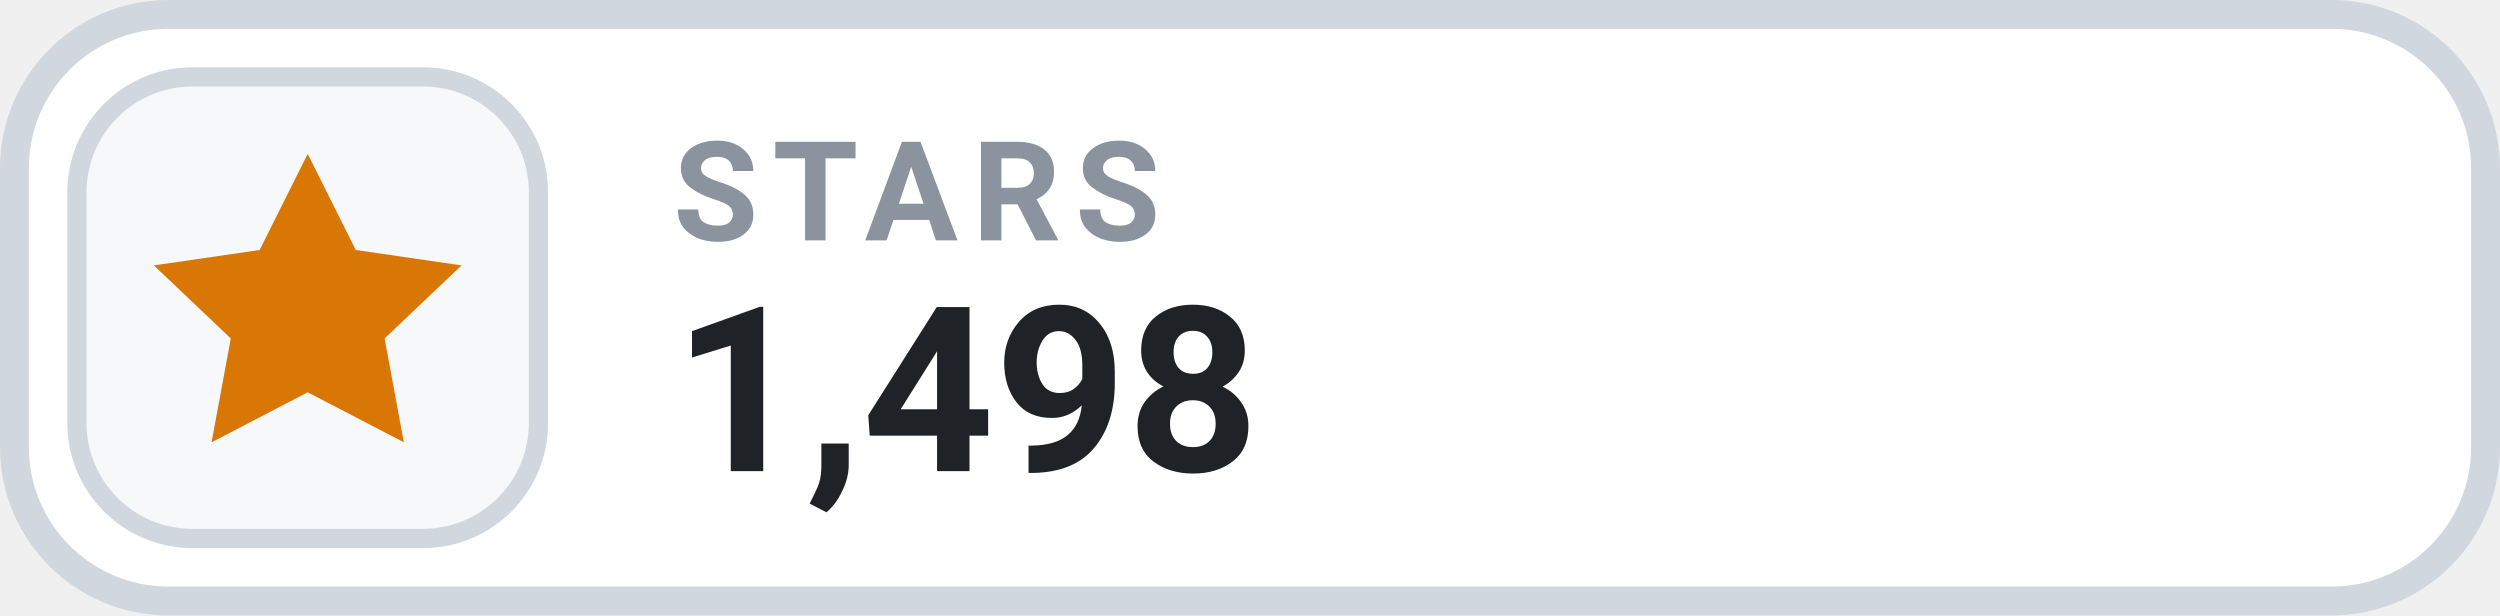
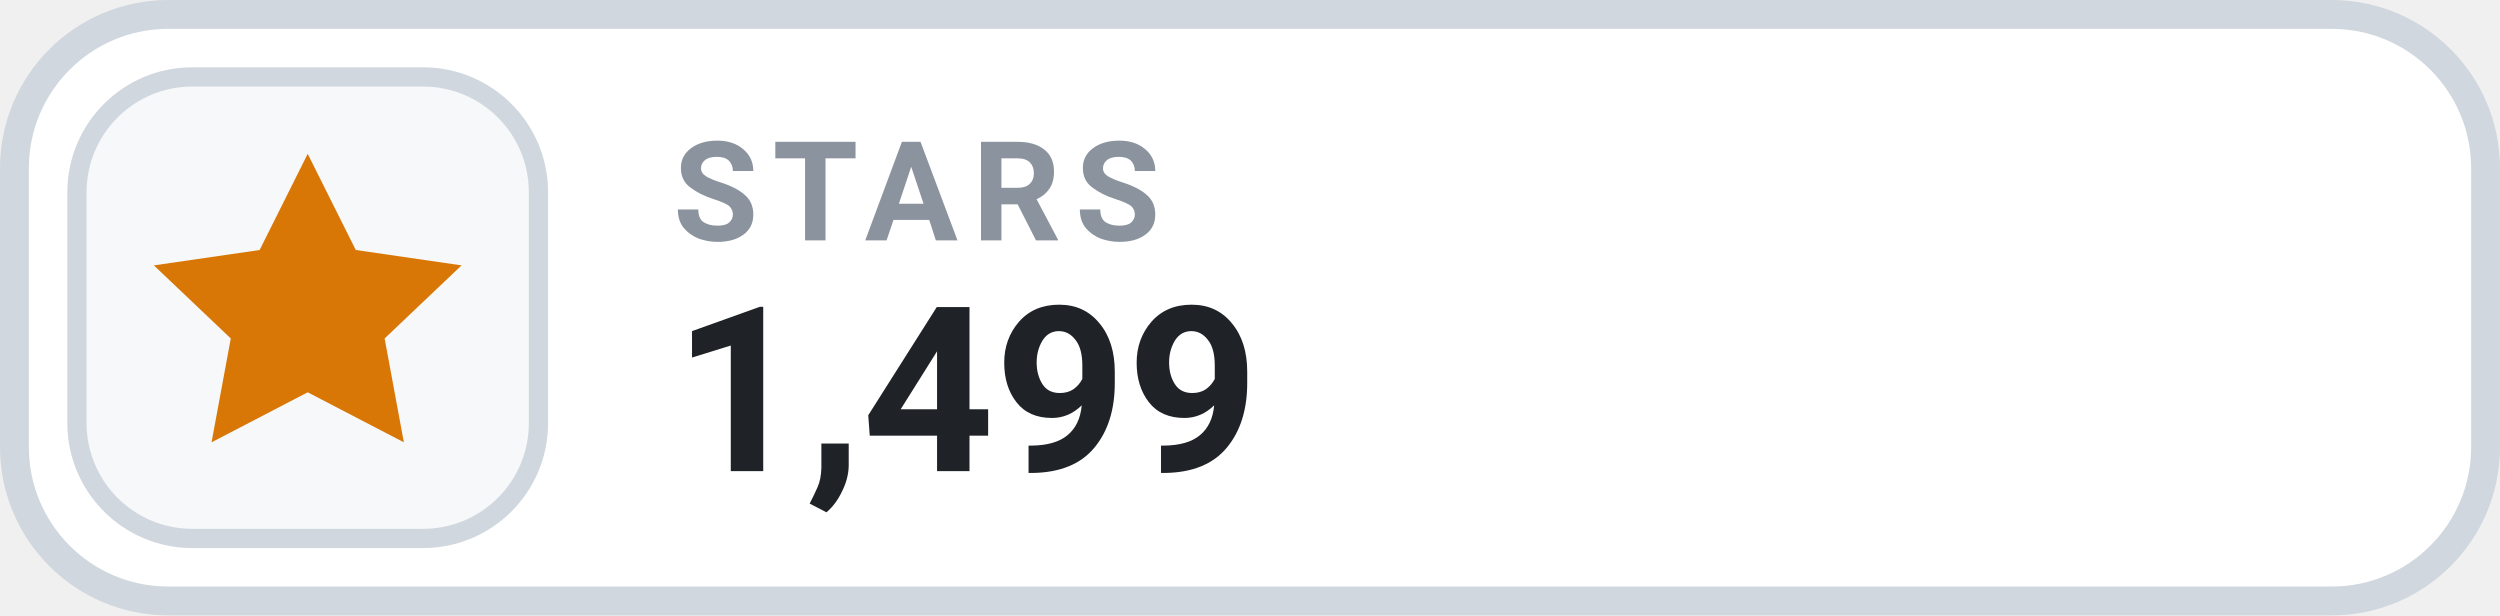
- <svg xmlns="http://www.w3.org/2000/svg" width="126" height="31.015" viewBox="0 0 130 32" role="img" aria-label="STARS 1,498">
+ <svg xmlns="http://www.w3.org/2000/svg" width="126" height="31.015" viewBox="0 0 130 32" role="img" aria-label="STARS 1,499">
  <rect x=".75" y=".75" width="128.5" height="30.5" rx="8" fill="#FFFFFF" stroke="#D0D7DE" stroke-width="1.5" />
  <rect x="4" y="4" width="24" height="24" rx="6" fill="#F6F8FA" stroke="#D0D7DE" stroke-width="1" />
  <g transform="translate(16 16)" style="color:#D97706;">
    <path d="M0 -8 l2.5 5 5.5 .8 -4 3.8 1 5.4 -5 -2.6 -5 2.6 1 -5.4 -4 -3.8 5.5 -.8 Z" fill="currentColor" />
  </g>
  <text x="35" y="12.5" fill="#8B949E" font-family="-apple-system,BlinkMacSystemFont,'Segoe UI',Roboto,Helvetica,Arial,sans-serif" font-size="7.2" font-weight="700" letter-spacing=".75">STARS</text>
-   <text x="35" y="24.5" fill="#1F2328" font-family="-apple-system,BlinkMacSystemFont,'Segoe UI',Roboto,Helvetica,Arial,sans-serif" font-size="12" font-weight="700">1,498</text>
+   <text x="35" y="24.5" fill="#1F2328" font-family="-apple-system,BlinkMacSystemFont,'Segoe UI',Roboto,Helvetica,Arial,sans-serif" font-size="12" font-weight="700">1,499</text>
</svg>
